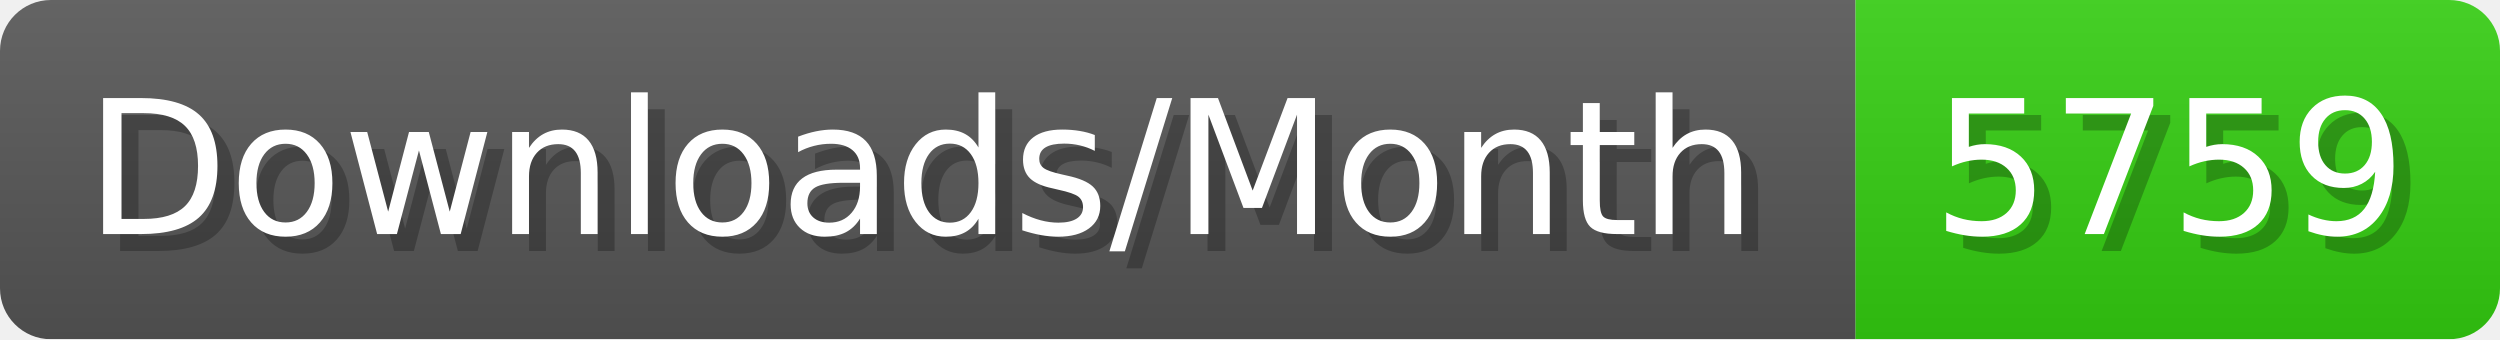
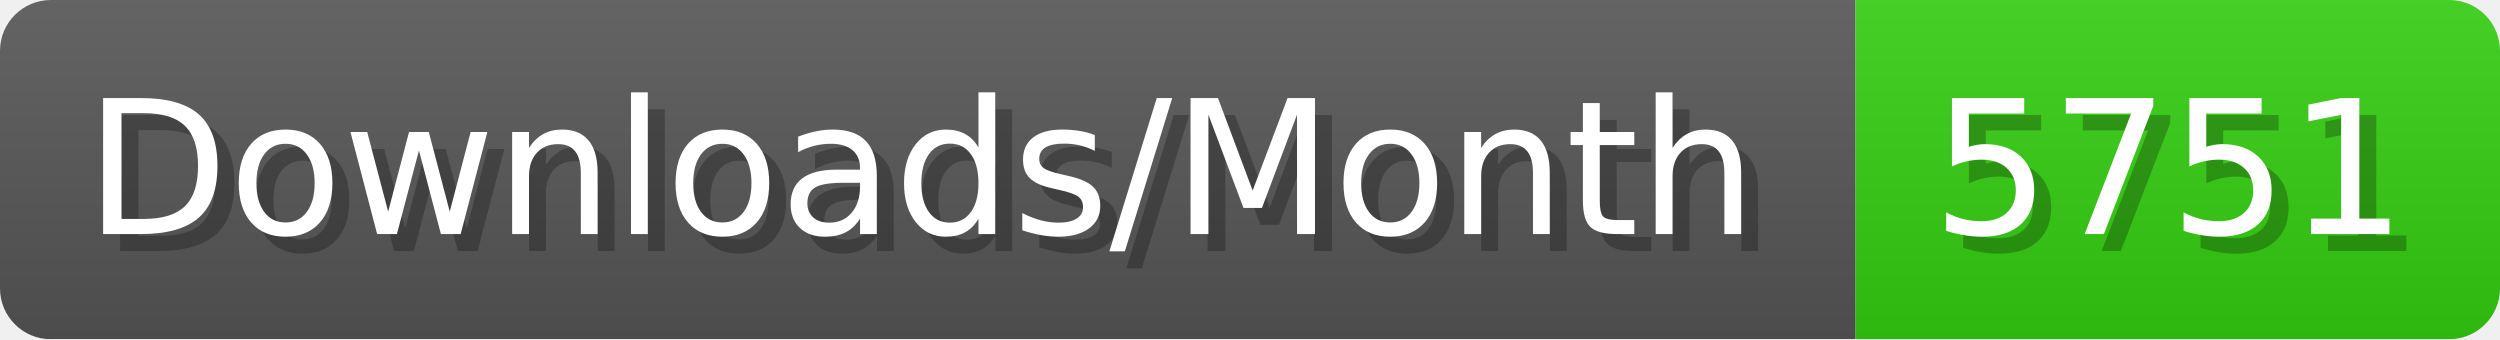
- <svg xmlns="http://www.w3.org/2000/svg" width="147.4" height="20" viewBox="0 0 1474 200" role="img" aria-label="Downloads/Month: 5759">
+ <svg xmlns="http://www.w3.org/2000/svg" width="147.4" height="20" viewBox="0 0 1474 200" role="img" aria-label="Downloads/Month: 5751">
  <linearGradient id="YlXUI" x2="0" y2="100%">
    <stop offset="0" stop-opacity=".1" stop-color="#EEE" />
    <stop offset="1" stop-opacity=".1" />
  </linearGradient>
  <mask id="JHhop">
    <rect width="1474" height="200" rx="30" fill="#FFF" />
  </mask>
  <g mask="url(#JHhop)">
    <rect width="1094" height="200" fill="#555" />
    <rect width="380" height="200" fill="#3C1" x="1094" />
    <rect width="1474" height="200" fill="url(#YlXUI)" />
  </g>
  <g aria-hidden="true" fill="#fff" text-anchor="start" font-family="Verdana,DejaVu Sans,sans-serif" font-size="110">
    <text x="60" y="148" textLength="994" fill="#000" opacity="0.25">Downloads/Month</text>
    <text x="50" y="138" textLength="994">Downloads/Month</text>
-     <text x="1149" y="148" textLength="280" fill="#000" opacity="0.25">5759</text>
-     <text x="1139" y="138" textLength="280">5759</text>
+     <text x="1149" y="148" textLength="280" fill="#000" opacity="0.25">5751</text>
+     <text x="1139" y="138" textLength="280">5751</text>
  </g>
</svg>
